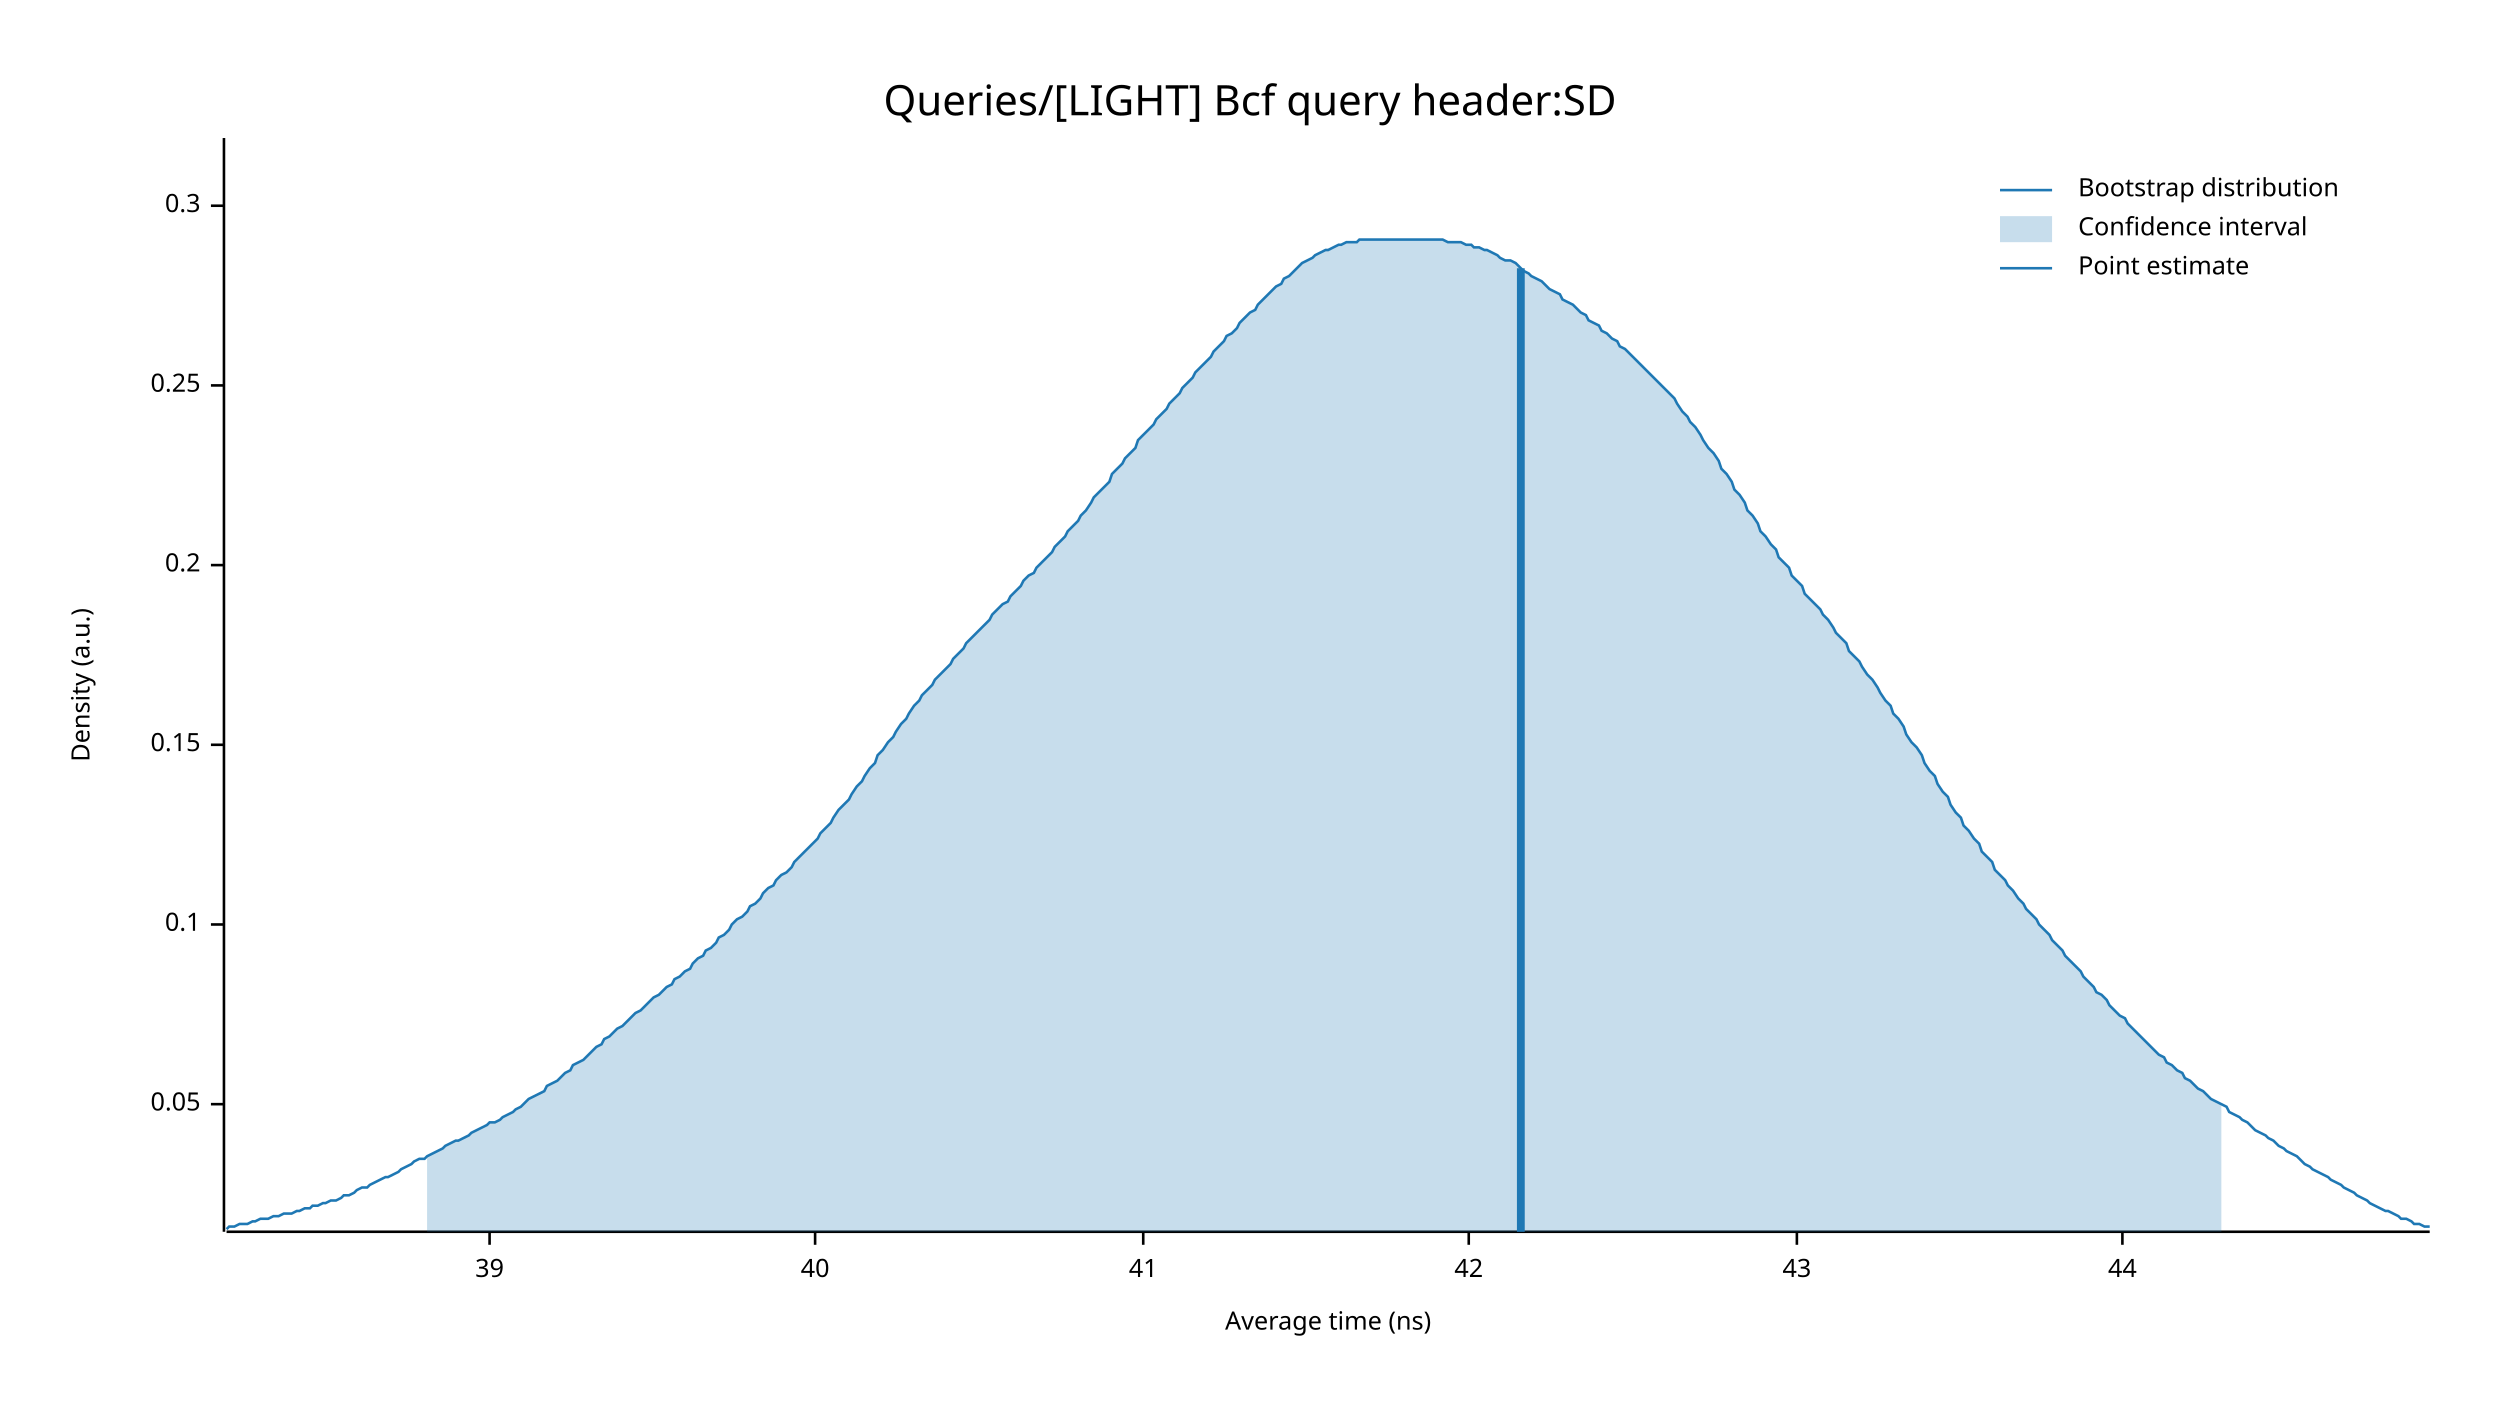
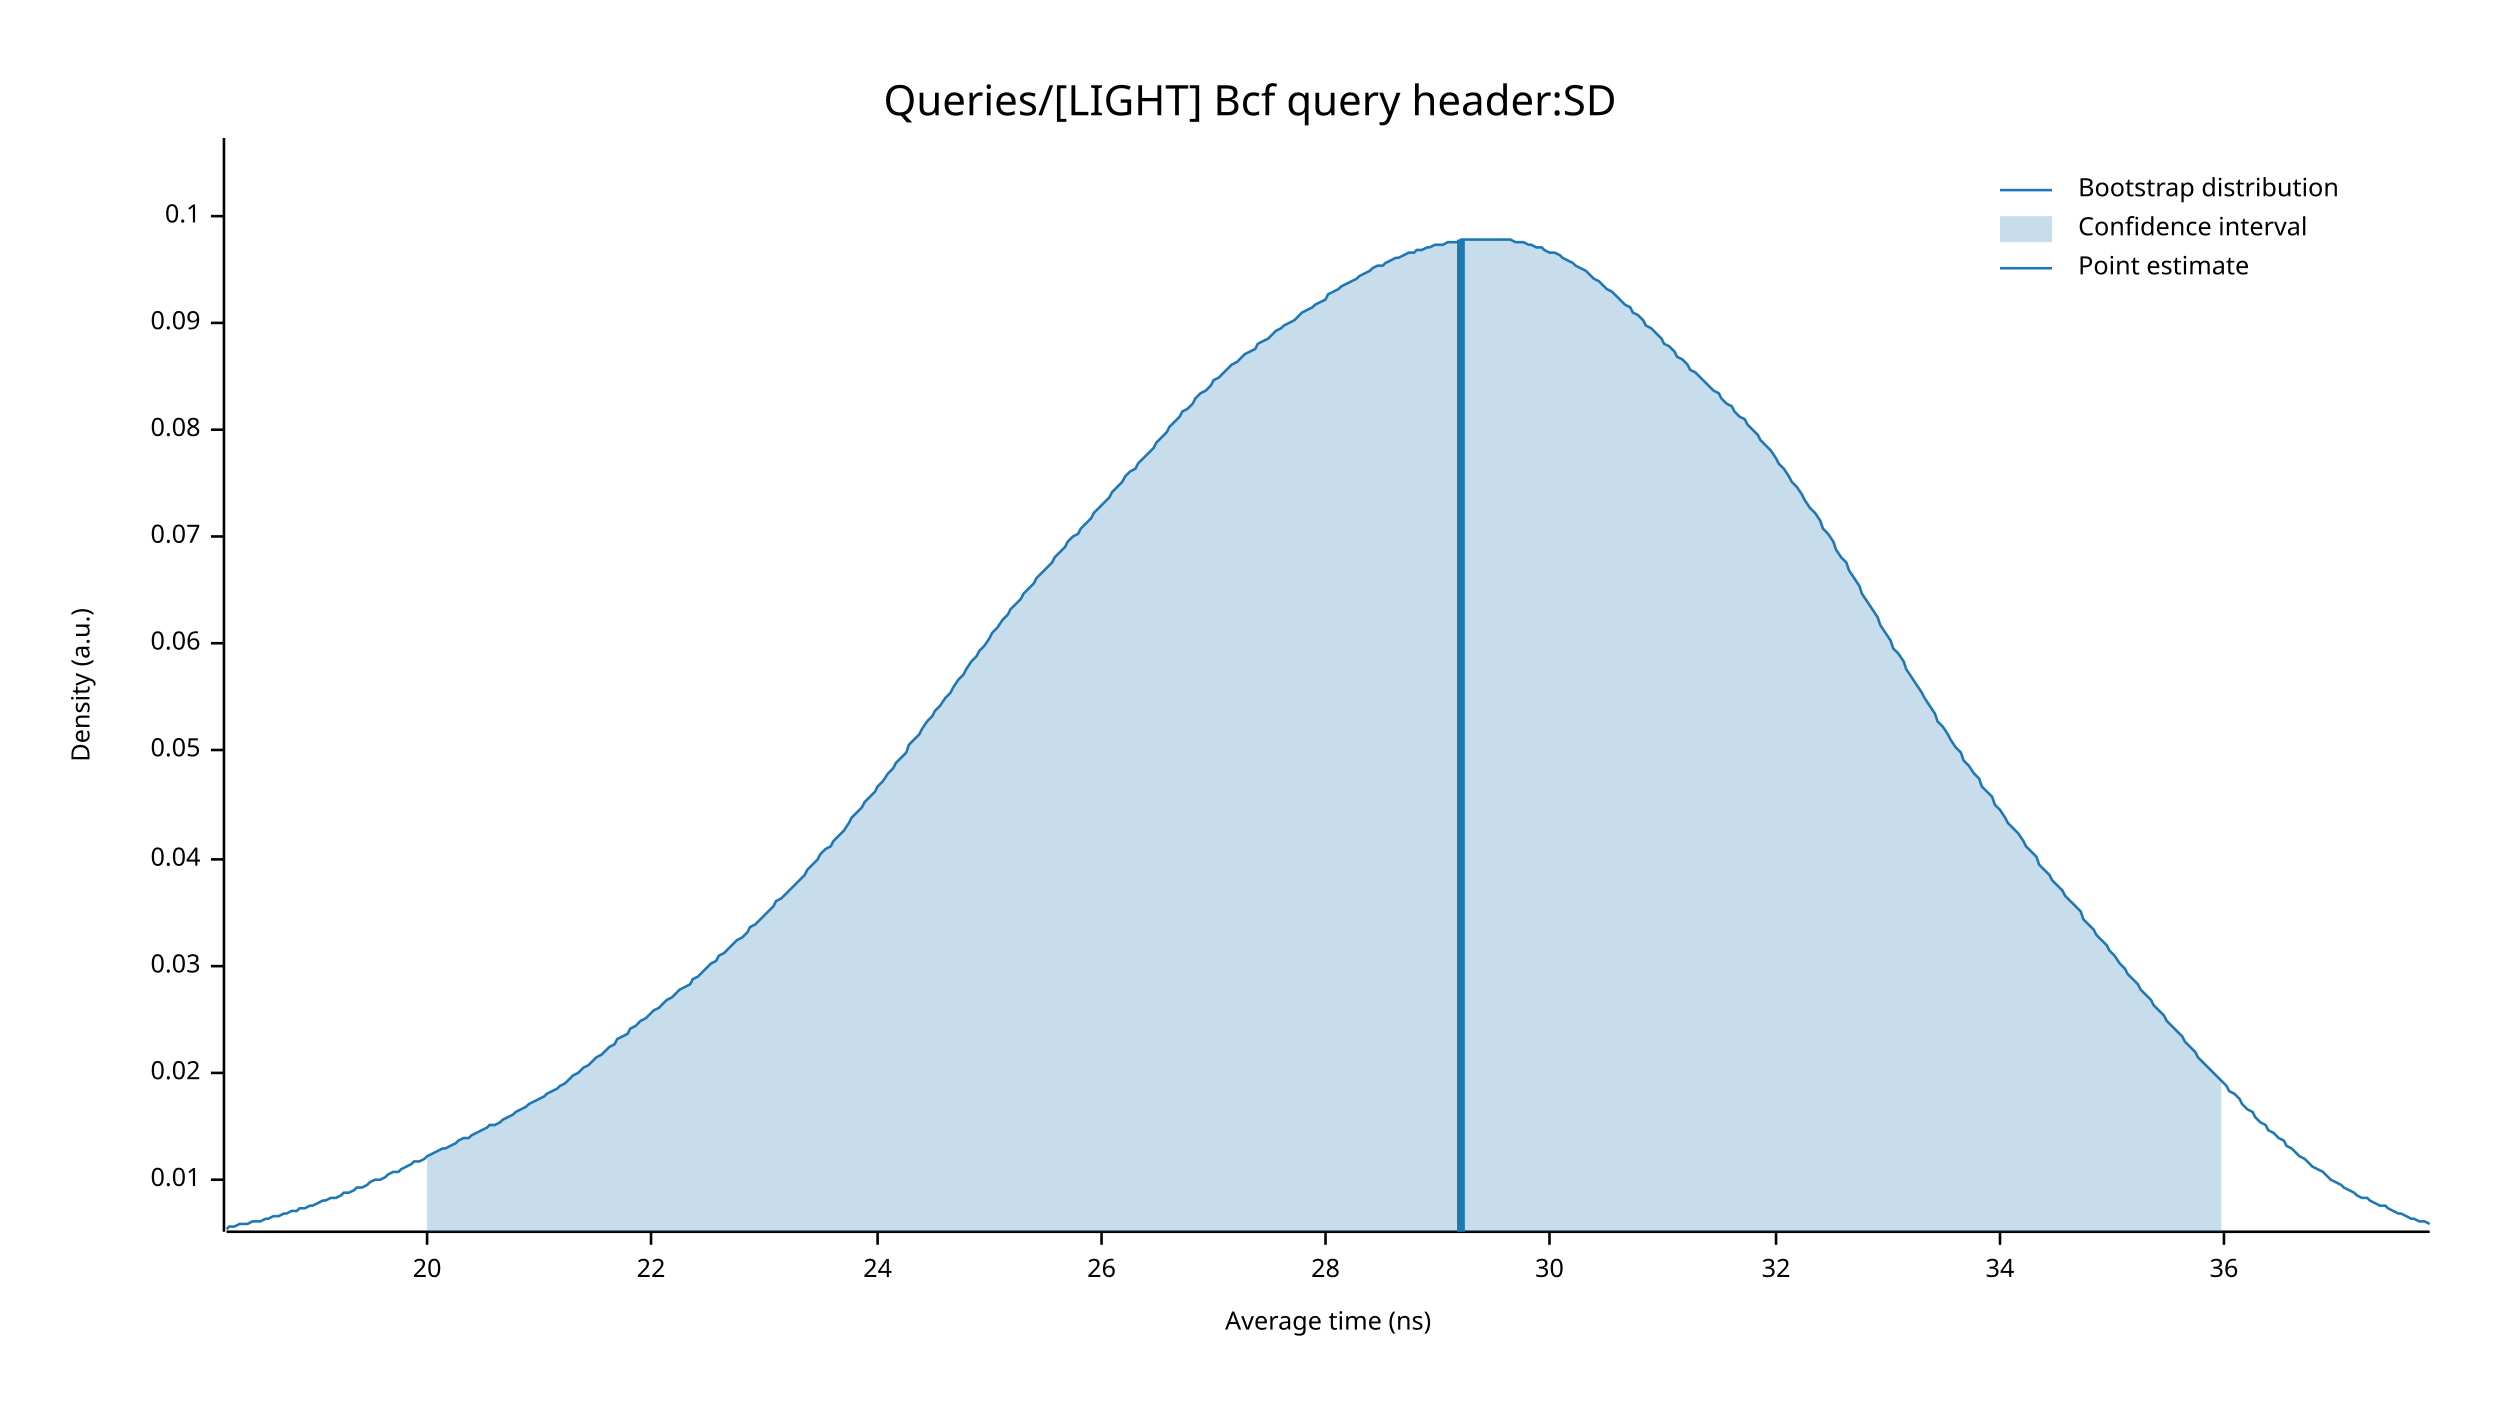
<svg xmlns="http://www.w3.org/2000/svg" width="960" height="540" viewBox="0 0 960 540">
  <text x="480" y="32" dy="0.76em" text-anchor="middle" font-family="sans-serif" font-size="16.129" opacity="1" fill="#000000">
Queries/[LIGHT] Bcf query header:SD
</text>
  <text x="27" y="263" dy="0.76em" text-anchor="middle" font-family="sans-serif" font-size="9.677" opacity="1" fill="#000000" transform="rotate(270, 27, 263)">
Density (a.u.)
</text>
  <text x="510" y="513" dy="-0.5ex" text-anchor="middle" font-family="sans-serif" font-size="9.677" opacity="1" fill="#000000">
Average time (ns)
</text>
  <polyline fill="none" opacity="1" stroke="#000000" stroke-width="1" points="86,53 86,473 " />
-   <text x="77" y="424" dy="0.5ex" text-anchor="end" font-family="sans-serif" font-size="9.677" opacity="1" fill="#000000">
+   <text x="77" y="453" dy="0.5ex" text-anchor="end" font-family="sans-serif" font-size="9.677" opacity="1" fill="#000000">
+ 0.01
+ </text>
+   <polyline fill="none" opacity="1" stroke="#000000" stroke-width="1" points="81,453 86,453 " />
+   <text x="77" y="412" dy="0.5ex" text-anchor="end" font-family="sans-serif" font-size="9.677" opacity="1" fill="#000000">
+ 0.02
+ </text>
+   <polyline fill="none" opacity="1" stroke="#000000" stroke-width="1" points="81,412 86,412 " />
+   <text x="77" y="371" dy="0.5ex" text-anchor="end" font-family="sans-serif" font-size="9.677" opacity="1" fill="#000000">
+ 0.03
+ </text>
+   <polyline fill="none" opacity="1" stroke="#000000" stroke-width="1" points="81,371 86,371 " />
+   <text x="77" y="330" dy="0.5ex" text-anchor="end" font-family="sans-serif" font-size="9.677" opacity="1" fill="#000000">
+ 0.04
+ </text>
+   <polyline fill="none" opacity="1" stroke="#000000" stroke-width="1" points="81,330 86,330 " />
+   <text x="77" y="288" dy="0.5ex" text-anchor="end" font-family="sans-serif" font-size="9.677" opacity="1" fill="#000000">
0.05
</text>
-   <polyline fill="none" opacity="1" stroke="#000000" stroke-width="1" points="81,424 86,424 " />
-   <text x="77" y="355" dy="0.5ex" text-anchor="end" font-family="sans-serif" font-size="9.677" opacity="1" fill="#000000">
+   <polyline fill="none" opacity="1" stroke="#000000" stroke-width="1" points="81,288 86,288 " />
+   <text x="77" y="247" dy="0.5ex" text-anchor="end" font-family="sans-serif" font-size="9.677" opacity="1" fill="#000000">
+ 0.06
+ </text>
+   <polyline fill="none" opacity="1" stroke="#000000" stroke-width="1" points="81,247 86,247 " />
+   <text x="77" y="206" dy="0.5ex" text-anchor="end" font-family="sans-serif" font-size="9.677" opacity="1" fill="#000000">
+ 0.07
+ </text>
+   <polyline fill="none" opacity="1" stroke="#000000" stroke-width="1" points="81,206 86,206 " />
+   <text x="77" y="165" dy="0.5ex" text-anchor="end" font-family="sans-serif" font-size="9.677" opacity="1" fill="#000000">
+ 0.08
+ </text>
+   <polyline fill="none" opacity="1" stroke="#000000" stroke-width="1" points="81,165 86,165 " />
+   <text x="77" y="124" dy="0.5ex" text-anchor="end" font-family="sans-serif" font-size="9.677" opacity="1" fill="#000000">
+ 0.09
+ </text>
+   <polyline fill="none" opacity="1" stroke="#000000" stroke-width="1" points="81,124 86,124 " />
+   <text x="77" y="83" dy="0.5ex" text-anchor="end" font-family="sans-serif" font-size="9.677" opacity="1" fill="#000000">
0.1
</text>
-   <polyline fill="none" opacity="1" stroke="#000000" stroke-width="1" points="81,355 86,355 " />
-   <text x="77" y="286" dy="0.5ex" text-anchor="end" font-family="sans-serif" font-size="9.677" opacity="1" fill="#000000">
- 0.15
+   <polyline fill="none" opacity="1" stroke="#000000" stroke-width="1" points="81,83 86,83 " />
+   <polyline fill="none" opacity="1" stroke="#000000" stroke-width="1" points="87,473 933,473 " />
+   <text x="164" y="483" dy="0.76em" text-anchor="middle" font-family="sans-serif" font-size="9.677" opacity="1" fill="#000000">
+ 20
</text>
-   <polyline fill="none" opacity="1" stroke="#000000" stroke-width="1" points="81,286 86,286 " />
-   <text x="77" y="217" dy="0.5ex" text-anchor="end" font-family="sans-serif" font-size="9.677" opacity="1" fill="#000000">
- 0.2
+   <polyline fill="none" opacity="1" stroke="#000000" stroke-width="1" points="164,473 164,478 " />
+   <text x="250" y="483" dy="0.76em" text-anchor="middle" font-family="sans-serif" font-size="9.677" opacity="1" fill="#000000">
+ 22
</text>
-   <polyline fill="none" opacity="1" stroke="#000000" stroke-width="1" points="81,217 86,217 " />
-   <text x="77" y="148" dy="0.5ex" text-anchor="end" font-family="sans-serif" font-size="9.677" opacity="1" fill="#000000">
- 0.25
+   <polyline fill="none" opacity="1" stroke="#000000" stroke-width="1" points="250,473 250,478 " />
+   <text x="337" y="483" dy="0.76em" text-anchor="middle" font-family="sans-serif" font-size="9.677" opacity="1" fill="#000000">
+ 24
</text>
-   <polyline fill="none" opacity="1" stroke="#000000" stroke-width="1" points="81,148 86,148 " />
-   <text x="77" y="79" dy="0.5ex" text-anchor="end" font-family="sans-serif" font-size="9.677" opacity="1" fill="#000000">
- 0.3
+   <polyline fill="none" opacity="1" stroke="#000000" stroke-width="1" points="337,473 337,478 " />
+   <text x="423" y="483" dy="0.76em" text-anchor="middle" font-family="sans-serif" font-size="9.677" opacity="1" fill="#000000">
+ 26
</text>
-   <polyline fill="none" opacity="1" stroke="#000000" stroke-width="1" points="81,79 86,79 " />
-   <polyline fill="none" opacity="1" stroke="#000000" stroke-width="1" points="87,473 933,473 " />
-   <text x="188" y="483" dy="0.76em" text-anchor="middle" font-family="sans-serif" font-size="9.677" opacity="1" fill="#000000">
- 39
+   <polyline fill="none" opacity="1" stroke="#000000" stroke-width="1" points="423,473 423,478 " />
+   <text x="509" y="483" dy="0.76em" text-anchor="middle" font-family="sans-serif" font-size="9.677" opacity="1" fill="#000000">
+ 28
</text>
-   <polyline fill="none" opacity="1" stroke="#000000" stroke-width="1" points="188,473 188,478 " />
-   <text x="313" y="483" dy="0.76em" text-anchor="middle" font-family="sans-serif" font-size="9.677" opacity="1" fill="#000000">
- 40
+   <polyline fill="none" opacity="1" stroke="#000000" stroke-width="1" points="509,473 509,478 " />
+   <text x="595" y="483" dy="0.76em" text-anchor="middle" font-family="sans-serif" font-size="9.677" opacity="1" fill="#000000">
+ 30
</text>
-   <polyline fill="none" opacity="1" stroke="#000000" stroke-width="1" points="313,473 313,478 " />
-   <text x="439" y="483" dy="0.76em" text-anchor="middle" font-family="sans-serif" font-size="9.677" opacity="1" fill="#000000">
- 41
+   <polyline fill="none" opacity="1" stroke="#000000" stroke-width="1" points="595,473 595,478 " />
+   <text x="682" y="483" dy="0.76em" text-anchor="middle" font-family="sans-serif" font-size="9.677" opacity="1" fill="#000000">
+ 32
</text>
-   <polyline fill="none" opacity="1" stroke="#000000" stroke-width="1" points="439,473 439,478 " />
-   <text x="564" y="483" dy="0.76em" text-anchor="middle" font-family="sans-serif" font-size="9.677" opacity="1" fill="#000000">
- 42
+   <polyline fill="none" opacity="1" stroke="#000000" stroke-width="1" points="682,473 682,478 " />
+   <text x="768" y="483" dy="0.76em" text-anchor="middle" font-family="sans-serif" font-size="9.677" opacity="1" fill="#000000">
+ 34
</text>
-   <polyline fill="none" opacity="1" stroke="#000000" stroke-width="1" points="564,473 564,478 " />
-   <text x="690" y="483" dy="0.76em" text-anchor="middle" font-family="sans-serif" font-size="9.677" opacity="1" fill="#000000">
- 43
+   <polyline fill="none" opacity="1" stroke="#000000" stroke-width="1" points="768,473 768,478 " />
+   <text x="854" y="483" dy="0.76em" text-anchor="middle" font-family="sans-serif" font-size="9.677" opacity="1" fill="#000000">
+ 36
</text>
-   <polyline fill="none" opacity="1" stroke="#000000" stroke-width="1" points="690,473 690,478 " />
-   <text x="815" y="483" dy="0.76em" text-anchor="middle" font-family="sans-serif" font-size="9.677" opacity="1" fill="#000000">
- 44
- </text>
-   <polyline fill="none" opacity="1" stroke="#000000" stroke-width="1" points="815,473 815,478 " />
-   <polyline fill="none" opacity="1" stroke="#1F78B4" stroke-width="1" points="87,472 88,471 90,471 92,470 93,470 95,470 97,469 98,469 100,468 102,468 103,468 105,467 107,467 109,466 110,466 112,466 114,465 115,465 117,464 119,464 120,463 122,463 124,462 125,462 127,461 129,461 131,460 132,459 134,459 136,458 137,457 139,456 141,456 142,455 144,454 146,453 148,452 149,452 151,451 153,450 154,449 156,448 158,447 159,446 161,445 163,445 164,444 166,443 168,442 170,441 171,440 173,439 175,438 176,438 178,437 180,436 181,435 183,434 185,433 187,432 188,431 190,431 192,430 193,429 195,428 197,427 198,426 200,425 202,423 203,422 205,421 207,420 209,419 210,417 212,416 214,415 215,414 217,412 219,411 220,409 222,408 224,407 226,405 227,404 229,402 231,401 232,399 234,398 236,396 237,395 239,394 241,392 242,391 244,389 246,388 248,386 249,385 251,383 253,382 254,381 256,379 258,378 259,376 261,375 263,373 265,372 266,370 268,368 270,367 271,365 273,364 275,362 276,360 278,359 280,357 281,355 283,353 285,352 287,350 288,348 290,347 292,345 293,343 295,341 297,340 298,338 300,336 302,335 304,333 305,331 307,329 309,327 310,326 312,324 314,322 315,320 317,318 319,316 320,314 322,311 324,309 326,307 327,305 329,302 331,300 332,298 334,295 336,293 337,290 339,288 341,285 343,283 344,281 346,278 348,276 349,274 351,271 353,269 354,267 356,265 358,263 359,261 361,259 363,257 365,255 366,253 368,251 370,249 371,247 373,245 375,243 376,242 378,240 380,238 381,236 383,234 385,232 387,231 388,229 390,227 392,225 393,223 395,221 397,220 398,218 400,216 402,214 404,212 405,210 407,208 409,206 410,204 412,202 414,200 415,198 417,196 419,193 420,191 422,189 424,187 426,185 427,182 429,180 431,178 432,176 434,174 436,172 437,169 439,167 441,165 443,163 444,161 446,159 448,157 449,155 451,153 453,151 454,149 456,147 458,145 459,143 461,141 463,139 465,137 466,135 468,133 470,131 471,129 473,128 475,126 476,124 478,122 480,120 482,119 483,117 485,115 487,113 488,112 490,110 492,109 493,107 495,106 497,104 498,103 500,101 502,100 504,99 505,98 507,97 509,96 510,96 512,95 514,94 515,94 517,93 519,93 521,93 522,92 524,92 526,92 527,92 529,92 531,92 532,92 534,92 536,92 537,92 539,92 541,92 543,92 544,92 546,92 548,92 549,92 551,92 553,92 554,92 556,93 558,93 560,93 561,93 563,94 565,94 566,95 568,95 570,96 571,96 573,97 575,98 576,99 578,100 580,100 582,101 583,102 585,104 587,105 588,106 590,107 592,108 593,109 595,111 597,112 599,113 600,115 602,116 604,117 605,118 607,120 609,121 610,123 612,124 614,125 615,127 617,128 619,130 621,131 622,133 624,134 626,136 627,137 629,139 631,141 632,142 634,144 636,146 638,148 639,149 641,151 643,153 644,155 646,158 648,160 649,162 651,164 653,167 654,169 656,172 658,174 660,177 661,180 663,182 665,185 666,188 668,190 670,193 671,196 673,198 675,201 676,204 678,206 680,209 682,211 683,214 685,216 687,218 688,221 690,223 692,225 693,228 695,230 697,232 699,234 700,236 702,238 704,241 705,243 707,245 709,247 710,250 712,252 714,254 715,256 717,259 719,261 721,264 722,266 724,269 726,271 727,274 729,276 731,279 732,282 734,285 736,287 738,290 739,293 741,296 743,298 744,301 746,304 748,306 749,309 751,312 753,314 754,317 756,319 758,322 760,324 761,327 763,329 765,331 766,334 768,336 770,338 771,340 773,342 775,345 777,347 778,349 780,351 782,353 783,355 785,357 787,359 788,361 790,363 792,365 793,367 795,369 797,371 799,373 800,375 802,377 804,379 805,381 807,382 809,384 810,386 812,388 814,390 816,391 817,393 819,395 821,397 822,398 824,400 826,402 827,403 829,405 831,406 832,408 834,409 836,411 838,412 839,414 841,415 843,417 844,418 846,419 848,421 849,422 851,423 853,424 855,425 856,427 858,428 860,429 861,430 863,431 865,433 866,434 868,435 870,436 871,437 873,438 875,440 877,441 878,442 880,443 882,444 883,445 885,447 887,448 888,449 890,450 892,451 894,452 895,453 897,454 899,455 900,456 902,457 904,458 905,459 907,460 909,461 910,462 912,463 914,464 916,465 917,465 919,466 921,467 922,468 924,468 926,469 927,470 929,470 931,471 933,471 " />
-   <polygon opacity="0.25" fill="#1F78B4" points="164,444 166,443 168,442 170,441 171,440 173,439 175,438 176,438 178,437 180,436 181,435 183,434 185,433 187,432 188,431 190,431 192,430 193,429 195,428 197,427 198,426 200,425 202,423 203,422 205,421 207,420 209,419 210,417 212,416 214,415 215,414 217,412 219,411 220,409 222,408 224,407 226,405 227,404 229,402 231,401 232,399 234,398 236,396 237,395 239,394 241,392 242,391 244,389 246,388 248,386 249,385 251,383 253,382 254,381 256,379 258,378 259,376 261,375 263,373 265,372 266,370 268,368 270,367 271,365 273,364 275,362 276,360 278,359 280,357 281,355 283,353 285,352 287,350 288,348 290,347 292,345 293,343 295,341 297,340 298,338 300,336 302,335 304,333 305,331 307,329 309,327 310,326 312,324 314,322 315,320 317,318 319,316 320,314 322,311 324,309 326,307 327,305 329,302 331,300 332,298 334,295 336,293 337,290 339,288 341,285 343,283 344,281 346,278 348,276 349,274 351,271 353,269 354,267 356,265 358,263 359,261 361,259 363,257 365,255 366,253 368,251 370,249 371,247 373,245 375,243 376,242 378,240 380,238 381,236 383,234 385,232 387,231 388,229 390,227 392,225 393,223 395,221 397,220 398,218 400,216 402,214 404,212 405,210 407,208 409,206 410,204 412,202 414,200 415,198 417,196 419,193 420,191 422,189 424,187 426,185 427,182 429,180 431,178 432,176 434,174 436,172 437,169 439,167 441,165 443,163 444,161 446,159 448,157 449,155 451,153 453,151 454,149 456,147 458,145 459,143 461,141 463,139 465,137 466,135 468,133 470,131 471,129 473,128 475,126 476,124 478,122 480,120 482,119 483,117 485,115 487,113 488,112 490,110 492,109 493,107 495,106 497,104 498,103 500,101 502,100 504,99 505,98 507,97 509,96 510,96 512,95 514,94 515,94 517,93 519,93 521,93 522,92 524,92 526,92 527,92 529,92 531,92 532,92 534,92 536,92 537,92 539,92 541,92 543,92 544,92 546,92 548,92 549,92 551,92 553,92 554,92 556,93 558,93 560,93 561,93 563,94 565,94 566,95 568,95 570,96 571,96 573,97 575,98 576,99 578,100 580,100 582,101 583,102 585,104 587,105 588,106 590,107 592,108 593,109 595,111 597,112 599,113 600,115 602,116 604,117 605,118 607,120 609,121 610,123 612,124 614,125 615,127 617,128 619,130 621,131 622,133 624,134 626,136 627,137 629,139 631,141 632,142 634,144 636,146 638,148 639,149 641,151 643,153 644,155 646,158 648,160 649,162 651,164 653,167 654,169 656,172 658,174 660,177 661,180 663,182 665,185 666,188 668,190 670,193 671,196 673,198 675,201 676,204 678,206 680,209 682,211 683,214 685,216 687,218 688,221 690,223 692,225 693,228 695,230 697,232 699,234 700,236 702,238 704,241 705,243 707,245 709,247 710,250 712,252 714,254 715,256 717,259 719,261 721,264 722,266 724,269 726,271 727,274 729,276 731,279 732,282 734,285 736,287 738,290 739,293 741,296 743,298 744,301 746,304 748,306 749,309 751,312 753,314 754,317 756,319 758,322 760,324 761,327 763,329 765,331 766,334 768,336 770,338 771,340 773,342 775,345 777,347 778,349 780,351 782,353 783,355 785,357 787,359 788,361 790,363 792,365 793,367 795,369 797,371 799,373 800,375 802,377 804,379 805,381 807,382 809,384 810,386 812,388 814,390 816,391 817,393 819,395 821,397 822,398 824,400 826,402 827,403 829,405 831,406 832,408 834,409 836,411 838,412 839,414 841,415 843,417 844,418 846,419 848,421 849,422 851,423 853,424 853,473 164,473 " />
-   <polyline fill="none" opacity="1" stroke="#1F78B4" stroke-width="3" points="584,473 584,103 " />
+   <polyline fill="none" opacity="1" stroke="#000000" stroke-width="1" points="854,473 854,478 " />
+   <polyline fill="none" opacity="1" stroke="#1F78B4" stroke-width="1" points="87,472 88,471 90,471 92,470 93,470 95,470 97,469 98,469 100,469 102,468 103,468 105,467 107,467 109,466 110,466 112,465 114,465 115,464 117,464 119,463 120,463 122,462 124,461 125,461 127,460 129,460 131,459 132,458 134,458 136,457 137,456 139,456 141,455 142,454 144,453 146,453 148,452 149,451 151,450 153,450 154,449 156,448 158,447 159,446 161,446 163,445 164,444 166,443 168,442 170,441 171,441 173,440 175,439 176,438 178,437 180,437 181,436 183,435 185,434 187,433 188,432 190,432 192,431 193,430 195,429 197,428 198,427 200,426 202,425 203,424 205,423 207,422 209,421 210,420 212,419 214,418 215,417 217,416 219,414 220,413 222,412 224,410 226,409 227,408 229,406 231,405 232,404 234,402 236,401 237,399 239,398 241,397 242,395 244,394 246,392 248,391 249,390 251,388 253,387 254,386 256,384 258,383 259,382 261,380 263,379 265,378 266,376 268,375 270,373 271,372 273,370 275,369 276,367 278,366 280,364 281,363 283,361 285,360 287,358 288,356 290,355 292,353 293,352 295,350 297,348 298,346 300,345 302,343 304,341 305,340 307,338 309,336 310,334 312,332 314,330 315,328 317,326 319,325 320,323 322,321 324,319 326,316 327,314 329,312 331,310 332,308 334,306 336,304 337,302 339,300 341,297 343,295 344,293 346,291 348,289 349,286 351,284 353,282 354,280 356,277 358,275 359,273 361,271 363,268 365,266 366,264 368,261 370,259 371,257 373,254 375,252 376,250 378,248 380,245 381,243 383,241 385,238 387,236 388,234 390,232 392,230 393,228 395,226 397,224 398,222 400,220 402,218 404,216 405,214 407,212 409,210 410,208 412,206 414,205 415,203 417,201 419,199 420,197 422,195 424,193 426,191 427,189 429,187 431,185 432,183 434,181 436,180 437,178 439,176 441,174 443,172 444,170 446,168 448,166 449,164 451,162 453,160 454,158 456,157 458,155 459,153 461,151 463,150 465,148 466,146 468,145 470,143 471,142 473,140 475,139 476,138 478,136 480,135 482,134 483,132 485,131 487,130 488,129 490,127 492,126 493,125 495,124 497,123 498,122 500,120 502,119 504,118 505,117 507,116 509,115 510,113 512,112 514,111 515,110 517,109 519,108 521,107 522,106 524,105 526,104 527,103 529,102 531,102 532,101 534,100 536,99 537,99 539,98 541,97 543,97 544,96 546,96 548,95 549,95 551,94 553,94 554,94 556,93 558,93 560,93 561,92 563,92 565,92 566,92 568,92 570,92 571,92 573,92 575,92 576,92 578,92 580,92 582,93 583,93 585,93 587,94 588,94 590,95 592,95 593,96 595,97 597,97 599,98 600,99 602,100 604,101 605,102 607,103 609,104 610,105 612,107 614,108 615,109 617,111 619,112 621,114 622,115 624,117 626,118 627,120 629,121 631,123 632,125 634,126 636,128 638,130 639,132 641,133 643,135 644,137 646,138 648,140 649,142 651,143 653,145 654,146 656,148 658,150 660,151 661,153 663,155 665,156 666,158 668,160 670,161 671,163 673,165 675,167 676,169 678,171 680,173 682,176 683,178 685,180 687,183 688,185 690,187 692,190 693,192 695,195 697,197 699,200 700,203 702,205 704,208 705,211 707,214 709,216 710,219 712,222 714,225 715,228 717,231 719,234 721,237 722,240 724,243 726,246 727,249 729,251 731,254 732,257 734,260 736,263 738,266 739,268 741,271 743,274 744,277 746,279 748,282 749,284 751,287 753,289 754,292 756,294 758,297 760,299 761,302 763,304 765,306 766,309 768,311 770,314 771,316 773,318 775,320 777,323 778,325 780,327 782,329 783,332 785,334 787,336 788,338 790,340 792,342 793,344 795,346 797,348 799,350 800,353 802,355 804,357 805,359 807,361 809,363 810,365 812,367 814,370 816,372 817,374 819,376 821,378 822,380 824,382 826,384 827,386 829,388 831,390 832,392 834,394 836,396 838,398 839,400 841,402 843,404 844,406 846,408 848,410 849,411 851,413 853,415 855,417 856,419 858,420 860,422 861,424 863,426 865,427 866,429 868,431 870,432 871,434 873,435 875,437 877,438 878,440 880,441 882,443 883,444 885,445 887,447 888,448 890,449 892,450 894,452 895,453 897,454 899,455 900,456 902,457 904,458 905,459 907,460 909,460 910,461 912,462 914,463 916,463 917,464 919,465 921,466 922,466 924,467 926,468 927,468 929,469 931,469 933,470 " />
+   <polygon opacity="0.25" fill="#1F78B4" points="164,444 166,443 168,442 170,441 171,441 173,440 175,439 176,438 178,437 180,437 181,436 183,435 185,434 187,433 188,432 190,432 192,431 193,430 195,429 197,428 198,427 200,426 202,425 203,424 205,423 207,422 209,421 210,420 212,419 214,418 215,417 217,416 219,414 220,413 222,412 224,410 226,409 227,408 229,406 231,405 232,404 234,402 236,401 237,399 239,398 241,397 242,395 244,394 246,392 248,391 249,390 251,388 253,387 254,386 256,384 258,383 259,382 261,380 263,379 265,378 266,376 268,375 270,373 271,372 273,370 275,369 276,367 278,366 280,364 281,363 283,361 285,360 287,358 288,356 290,355 292,353 293,352 295,350 297,348 298,346 300,345 302,343 304,341 305,340 307,338 309,336 310,334 312,332 314,330 315,328 317,326 319,325 320,323 322,321 324,319 326,316 327,314 329,312 331,310 332,308 334,306 336,304 337,302 339,300 341,297 343,295 344,293 346,291 348,289 349,286 351,284 353,282 354,280 356,277 358,275 359,273 361,271 363,268 365,266 366,264 368,261 370,259 371,257 373,254 375,252 376,250 378,248 380,245 381,243 383,241 385,238 387,236 388,234 390,232 392,230 393,228 395,226 397,224 398,222 400,220 402,218 404,216 405,214 407,212 409,210 410,208 412,206 414,205 415,203 417,201 419,199 420,197 422,195 424,193 426,191 427,189 429,187 431,185 432,183 434,181 436,180 437,178 439,176 441,174 443,172 444,170 446,168 448,166 449,164 451,162 453,160 454,158 456,157 458,155 459,153 461,151 463,150 465,148 466,146 468,145 470,143 471,142 473,140 475,139 476,138 478,136 480,135 482,134 483,132 485,131 487,130 488,129 490,127 492,126 493,125 495,124 497,123 498,122 500,120 502,119 504,118 505,117 507,116 509,115 510,113 512,112 514,111 515,110 517,109 519,108 521,107 522,106 524,105 526,104 527,103 529,102 531,102 532,101 534,100 536,99 537,99 539,98 541,97 543,97 544,96 546,96 548,95 549,95 551,94 553,94 554,94 556,93 558,93 560,93 561,92 563,92 565,92 566,92 568,92 570,92 571,92 573,92 575,92 576,92 578,92 580,92 582,93 583,93 585,93 587,94 588,94 590,95 592,95 593,96 595,97 597,97 599,98 600,99 602,100 604,101 605,102 607,103 609,104 610,105 612,107 614,108 615,109 617,111 619,112 621,114 622,115 624,117 626,118 627,120 629,121 631,123 632,125 634,126 636,128 638,130 639,132 641,133 643,135 644,137 646,138 648,140 649,142 651,143 653,145 654,146 656,148 658,150 660,151 661,153 663,155 665,156 666,158 668,160 670,161 671,163 673,165 675,167 676,169 678,171 680,173 682,176 683,178 685,180 687,183 688,185 690,187 692,190 693,192 695,195 697,197 699,200 700,203 702,205 704,208 705,211 707,214 709,216 710,219 712,222 714,225 715,228 717,231 719,234 721,237 722,240 724,243 726,246 727,249 729,251 731,254 732,257 734,260 736,263 738,266 739,268 741,271 743,274 744,277 746,279 748,282 749,284 751,287 753,289 754,292 756,294 758,297 760,299 761,302 763,304 765,306 766,309 768,311 770,314 771,316 773,318 775,320 777,323 778,325 780,327 782,329 783,332 785,334 787,336 788,338 790,340 792,342 793,344 795,346 797,348 799,350 800,353 802,355 804,357 805,359 807,361 809,363 810,365 812,367 814,370 816,372 817,374 819,376 821,378 822,380 824,382 826,384 827,386 829,388 831,390 832,392 834,394 836,396 838,398 839,400 841,402 843,404 844,406 846,408 848,410 849,411 851,413 853,415 853,473 164,473 " />
+   <polyline fill="none" opacity="1" stroke="#1F78B4" stroke-width="3" points="561,473 561,92 " />
  <text x="798" y="68" dy="0.76em" text-anchor="start" font-family="sans-serif" font-size="9.677" opacity="1" fill="#000000">
Bootstrap distribution
</text>
  <text x="798" y="83" dy="0.76em" text-anchor="start" font-family="sans-serif" font-size="9.677" opacity="1" fill="#000000">
Confidence interval
</text>
  <text x="798" y="98" dy="0.76em" text-anchor="start" font-family="sans-serif" font-size="9.677" opacity="1" fill="#000000">
Point estimate
</text>
  <polyline fill="none" opacity="1" stroke="#1F78B4" stroke-width="1" points="768,73 788,73 " />
  <rect x="768" y="83" width="20" height="10" opacity="0.25" fill="#1F78B4" stroke="none" />
  <polyline fill="none" opacity="1" stroke="#1F78B4" stroke-width="1" points="768,103 788,103 " />
</svg>
